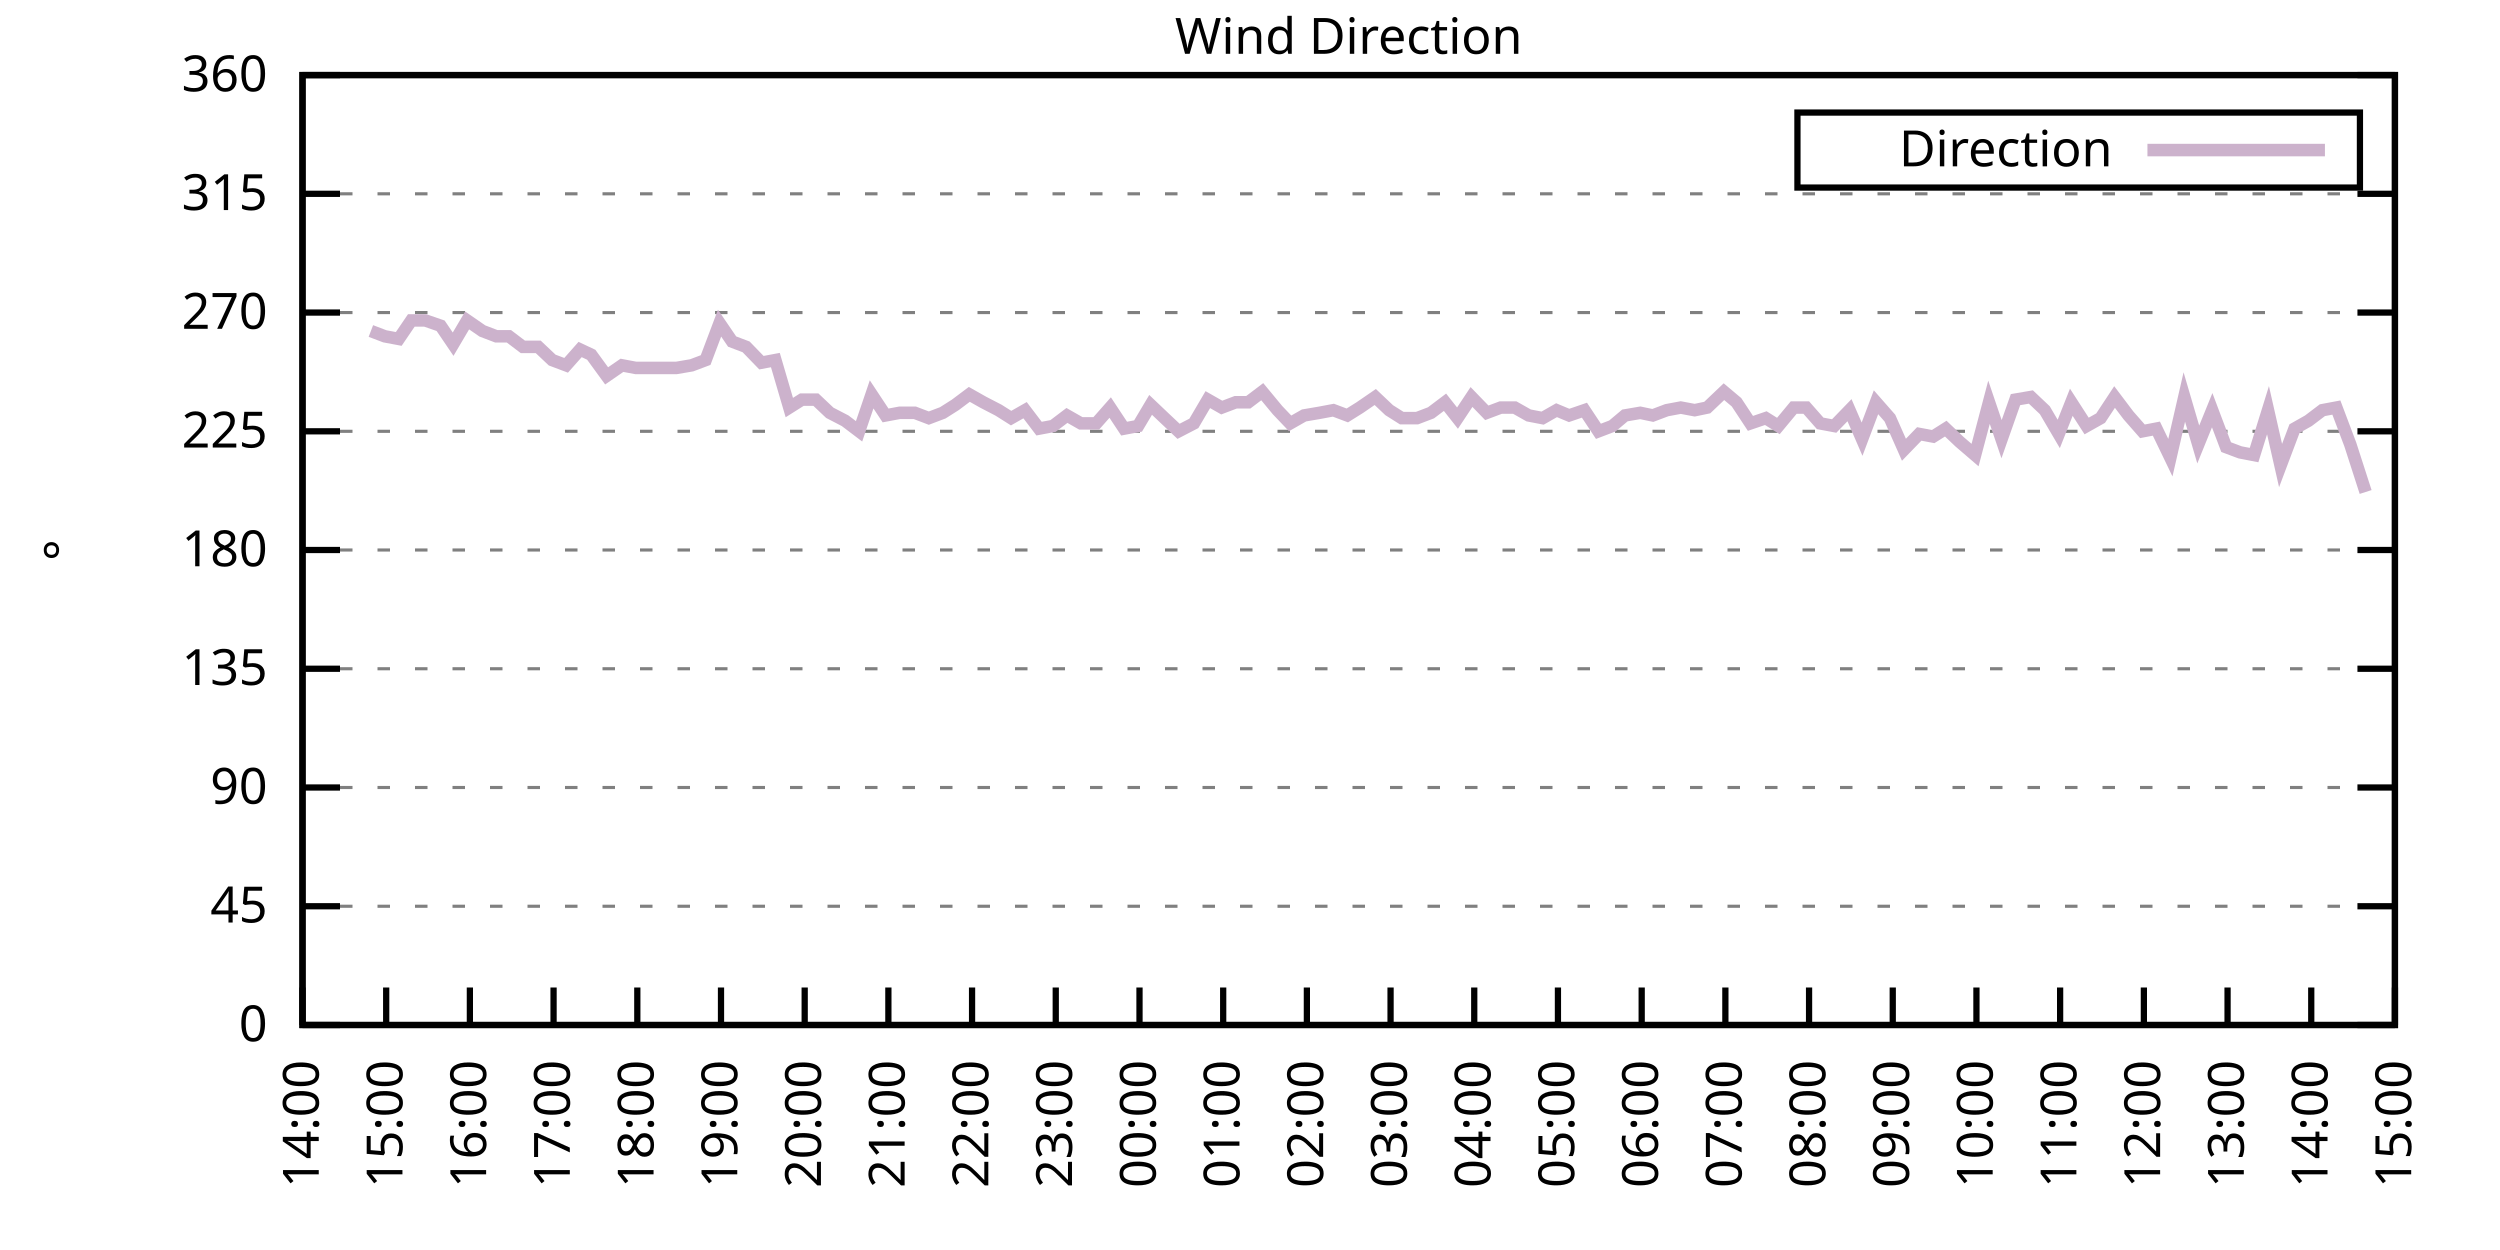
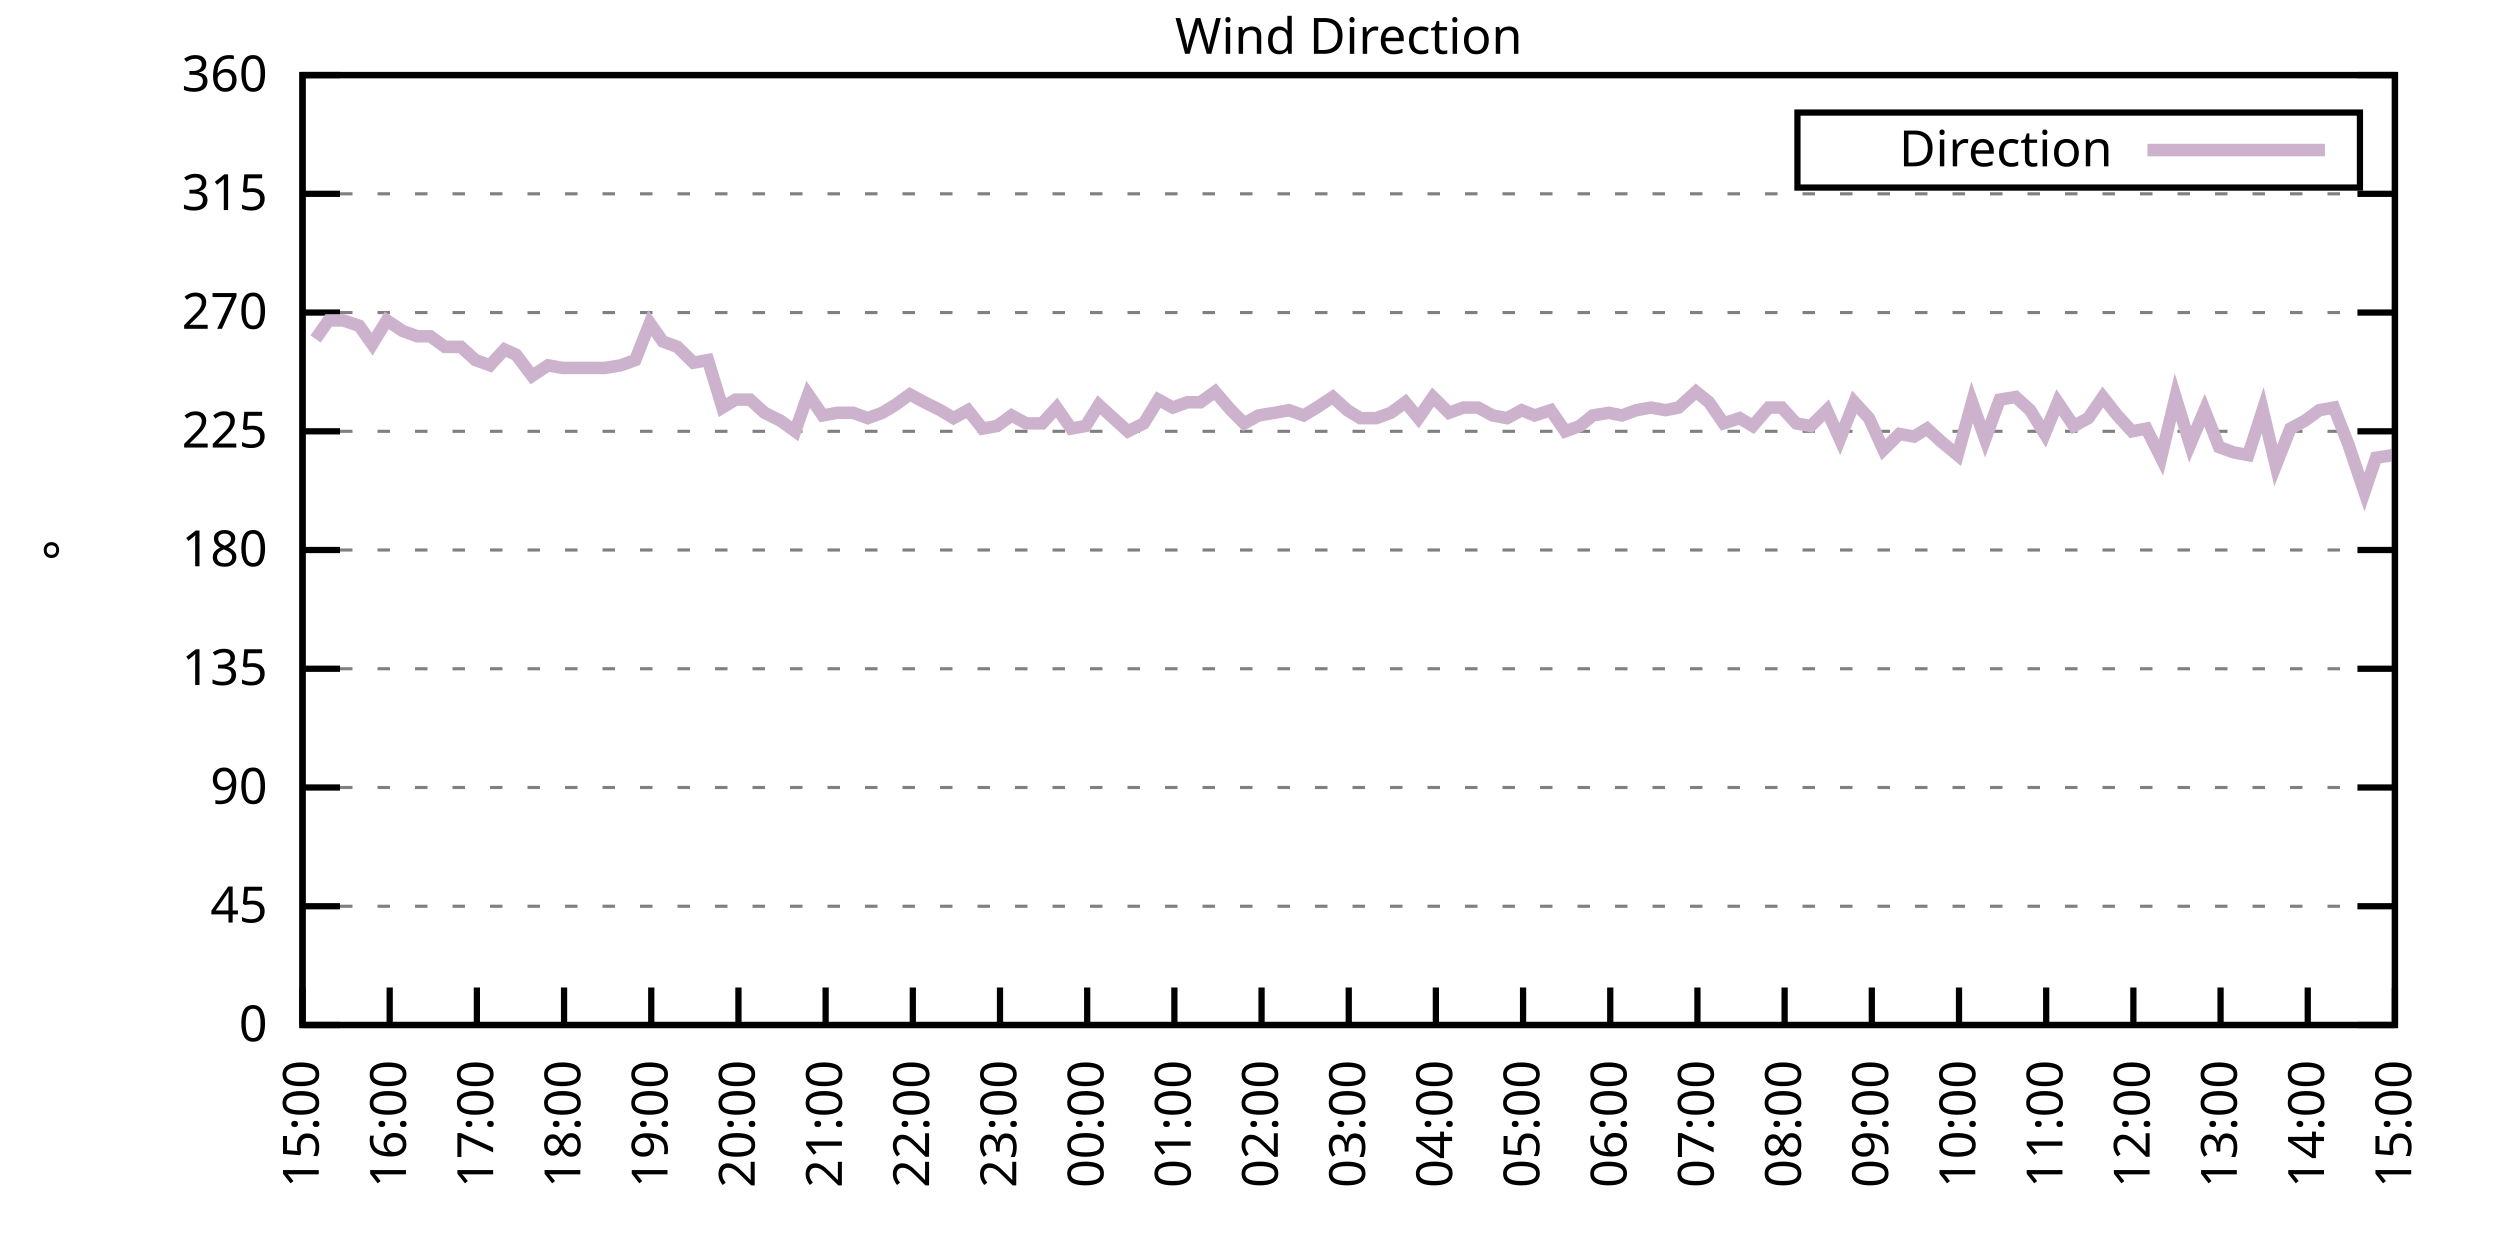
<svg xmlns="http://www.w3.org/2000/svg" xmlns:xlink="http://www.w3.org/1999/xlink" width="400" height="200" viewBox="0 0 400 200">
  <g id="gnuplot_canvas">
    <rect x="0" y="0" width="400" height="200" fill="none" />
    <defs>
      <circle id="gpDot" r="0.5" stroke-width="0.5" stroke="currentColor" />
      <path id="gpPt0" stroke-width="0.333" stroke="currentColor" d="M-1,0 h2 M0,-1 v2" />
      <path id="gpPt1" stroke-width="0.333" stroke="currentColor" d="M-1,-1 L1,1 M1,-1 L-1,1" />
      <path id="gpPt2" stroke-width="0.333" stroke="currentColor" d="M-1,0 L1,0 M0,-1 L0,1 M-1,-1 L1,1 M-1,1 L1,-1" />
      <rect id="gpPt3" stroke-width="0.333" stroke="currentColor" x="-1" y="-1" width="2" height="2" />
      <rect id="gpPt4" stroke-width="0.333" stroke="currentColor" fill="currentColor" x="-1" y="-1" width="2" height="2" />
      <circle id="gpPt5" stroke-width="0.333" stroke="currentColor" cx="0" cy="0" r="1" />
      <use xlink:href="#gpPt5" id="gpPt6" fill="currentColor" stroke="none" />
      <path id="gpPt7" stroke-width="0.333" stroke="currentColor" d="M0,-1.33 L-1.33,0.67 L1.33,0.67 z" />
      <use xlink:href="#gpPt7" id="gpPt8" fill="currentColor" stroke="none" />
      <use xlink:href="#gpPt7" id="gpPt9" stroke="currentColor" transform="rotate(180)" />
      <use xlink:href="#gpPt9" id="gpPt10" fill="currentColor" stroke="none" />
      <use xlink:href="#gpPt3" id="gpPt11" stroke="currentColor" transform="rotate(45)" />
      <use xlink:href="#gpPt11" id="gpPt12" fill="currentColor" stroke="none" />
      <path id="gpPt13" stroke-width="0.333" stroke="currentColor" d="M0,1.330 L1.265,0.411 L0.782,-1.067 L-0.782,-1.076 L-1.265,0.411 z" />
      <use xlink:href="#gpPt13" id="gpPt14" fill="currentColor" stroke="none" />
      <filter id="textbox" filterUnits="objectBoundingBox" x="0" y="0" height="1" width="1">
        <feFlood flood-color="white" flood-opacity="1" result="bgnd" />
        <feComposite in="SourceGraphic" in2="bgnd" operator="atop" />
      </filter>
      <filter id="greybox" filterUnits="objectBoundingBox" x="0" y="0" height="1" width="1">
        <feFlood flood-color="lightgrey" flood-opacity="1" result="grey" />
        <feComposite in="SourceGraphic" in2="grey" operator="atop" />
      </filter>
    </defs>
    <g fill="none" color="white" stroke="currentColor" stroke-width="1.00" stroke-linecap="butt" stroke-linejoin="miter">
</g>
    <g fill="none" color="black" stroke="currentColor" stroke-width="1.00" stroke-linecap="butt" stroke-linejoin="miter">
      <g stroke="none" shape-rendering="crispEdges">
        <polygon fill="rgb(255, 255, 255)" points="48.40,164.00 383.18,164.00 383.18,12.02 48.40,12.02 " />
      </g>
    </g>
    <g fill="none" color="black" stroke="currentColor" stroke-width="1.00" stroke-linecap="butt" stroke-linejoin="miter">
</g>
    <g fill="none" color="black" stroke="black" stroke-width="0.50" stroke-linecap="butt" stroke-linejoin="miter">
</g>
    <g fill="none" color="gray" stroke="currentColor" stroke-width="0.50" stroke-linecap="butt" stroke-linejoin="miter">
      <path stroke="gray" stroke-dasharray="2,4" class="gridline" d="M48.40,164.00 L383.19,164.00  " />
    </g>
    <g fill="none" color="gray" stroke="gray" stroke-width="1.00" stroke-linecap="butt" stroke-linejoin="miter">
</g>
    <g fill="none" color="black" stroke="currentColor" stroke-width="1.00" stroke-linecap="butt" stroke-linejoin="miter">
      <path stroke="black" d="M48.40,164.00 L54.40,164.00 M383.19,164.00 L377.19,164.00  " />
      <g transform="translate(42.80,166.60)" stroke="none" fill="black" font-family="Sans" font-size="8.00" text-anchor="end">
        <text>
          <tspan font-family="Sans"> 0</tspan>
        </text>
      </g>
    </g>
    <g fill="none" color="black" stroke="currentColor" stroke-width="1.00" stroke-linecap="butt" stroke-linejoin="miter">
</g>
    <g fill="none" color="black" stroke="black" stroke-width="0.50" stroke-linecap="butt" stroke-linejoin="miter">
</g>
    <g fill="none" color="gray" stroke="currentColor" stroke-width="0.50" stroke-linecap="butt" stroke-linejoin="miter">
      <path stroke="gray" stroke-dasharray="2,4" class="gridline" d="M48.40,145.00 L383.19,145.00  " />
    </g>
    <g fill="none" color="gray" stroke="gray" stroke-width="1.00" stroke-linecap="butt" stroke-linejoin="miter">
</g>
    <g fill="none" color="black" stroke="currentColor" stroke-width="1.00" stroke-linecap="butt" stroke-linejoin="miter">
      <path stroke="black" d="M48.40,145.00 L54.40,145.00 M383.19,145.00 L377.19,145.00  " />
      <g transform="translate(42.80,147.60)" stroke="none" fill="black" font-family="Sans" font-size="8.00" text-anchor="end">
        <text>
          <tspan font-family="Sans"> 45</tspan>
        </text>
      </g>
    </g>
    <g fill="none" color="black" stroke="currentColor" stroke-width="1.00" stroke-linecap="butt" stroke-linejoin="miter">
</g>
    <g fill="none" color="black" stroke="black" stroke-width="0.50" stroke-linecap="butt" stroke-linejoin="miter">
</g>
    <g fill="none" color="gray" stroke="currentColor" stroke-width="0.50" stroke-linecap="butt" stroke-linejoin="miter">
      <path stroke="gray" stroke-dasharray="2,4" class="gridline" d="M48.40,126.00 L383.19,126.00  " />
    </g>
    <g fill="none" color="gray" stroke="gray" stroke-width="1.00" stroke-linecap="butt" stroke-linejoin="miter">
</g>
    <g fill="none" color="black" stroke="currentColor" stroke-width="1.00" stroke-linecap="butt" stroke-linejoin="miter">
      <path stroke="black" d="M48.40,126.00 L54.40,126.00 M383.19,126.00 L377.19,126.00  " />
      <g transform="translate(42.80,128.60)" stroke="none" fill="black" font-family="Sans" font-size="8.00" text-anchor="end">
        <text>
          <tspan font-family="Sans"> 90</tspan>
        </text>
      </g>
    </g>
    <g fill="none" color="black" stroke="currentColor" stroke-width="1.00" stroke-linecap="butt" stroke-linejoin="miter">
</g>
    <g fill="none" color="black" stroke="black" stroke-width="0.50" stroke-linecap="butt" stroke-linejoin="miter">
</g>
    <g fill="none" color="gray" stroke="currentColor" stroke-width="0.50" stroke-linecap="butt" stroke-linejoin="miter">
      <path stroke="gray" stroke-dasharray="2,4" class="gridline" d="M48.40,107.00 L383.19,107.00  " />
    </g>
    <g fill="none" color="gray" stroke="gray" stroke-width="1.00" stroke-linecap="butt" stroke-linejoin="miter">
</g>
    <g fill="none" color="black" stroke="currentColor" stroke-width="1.00" stroke-linecap="butt" stroke-linejoin="miter">
      <path stroke="black" d="M48.40,107.00 L54.40,107.00 M383.19,107.00 L377.19,107.00  " />
      <g transform="translate(42.80,109.60)" stroke="none" fill="black" font-family="Sans" font-size="8.00" text-anchor="end">
        <text>
          <tspan font-family="Sans"> 135</tspan>
        </text>
      </g>
    </g>
    <g fill="none" color="black" stroke="currentColor" stroke-width="1.00" stroke-linecap="butt" stroke-linejoin="miter">
</g>
    <g fill="none" color="black" stroke="black" stroke-width="0.50" stroke-linecap="butt" stroke-linejoin="miter">
</g>
    <g fill="none" color="gray" stroke="currentColor" stroke-width="0.50" stroke-linecap="butt" stroke-linejoin="miter">
      <path stroke="gray" stroke-dasharray="2,4" class="gridline" d="M48.40,88.00 L383.19,88.00  " />
    </g>
    <g fill="none" color="gray" stroke="gray" stroke-width="1.00" stroke-linecap="butt" stroke-linejoin="miter">
</g>
    <g fill="none" color="black" stroke="currentColor" stroke-width="1.00" stroke-linecap="butt" stroke-linejoin="miter">
      <path stroke="black" d="M48.40,88.00 L54.40,88.00 M383.19,88.00 L377.19,88.00  " />
      <g transform="translate(42.80,90.60)" stroke="none" fill="black" font-family="Sans" font-size="8.00" text-anchor="end">
        <text>
          <tspan font-family="Sans"> 180</tspan>
        </text>
      </g>
    </g>
    <g fill="none" color="black" stroke="currentColor" stroke-width="1.00" stroke-linecap="butt" stroke-linejoin="miter">
</g>
    <g fill="none" color="black" stroke="black" stroke-width="0.50" stroke-linecap="butt" stroke-linejoin="miter">
</g>
    <g fill="none" color="gray" stroke="currentColor" stroke-width="0.50" stroke-linecap="butt" stroke-linejoin="miter">
      <path stroke="gray" stroke-dasharray="2,4" class="gridline" d="M48.40,69.01 L383.19,69.01  " />
    </g>
    <g fill="none" color="gray" stroke="gray" stroke-width="1.00" stroke-linecap="butt" stroke-linejoin="miter">
</g>
    <g fill="none" color="black" stroke="currentColor" stroke-width="1.00" stroke-linecap="butt" stroke-linejoin="miter">
      <path stroke="black" d="M48.40,69.01 L54.40,69.01 M383.19,69.01 L377.19,69.01  " />
      <g transform="translate(42.80,71.61)" stroke="none" fill="black" font-family="Sans" font-size="8.00" text-anchor="end">
        <text>
          <tspan font-family="Sans"> 225</tspan>
        </text>
      </g>
    </g>
    <g fill="none" color="black" stroke="currentColor" stroke-width="1.00" stroke-linecap="butt" stroke-linejoin="miter">
</g>
    <g fill="none" color="black" stroke="black" stroke-width="0.50" stroke-linecap="butt" stroke-linejoin="miter">
</g>
    <g fill="none" color="gray" stroke="currentColor" stroke-width="0.50" stroke-linecap="butt" stroke-linejoin="miter">
      <path stroke="gray" stroke-dasharray="2,4" class="gridline" d="M48.40,50.01 L383.19,50.01  " />
    </g>
    <g fill="none" color="gray" stroke="gray" stroke-width="1.00" stroke-linecap="butt" stroke-linejoin="miter">
</g>
    <g fill="none" color="black" stroke="currentColor" stroke-width="1.00" stroke-linecap="butt" stroke-linejoin="miter">
      <path stroke="black" d="M48.40,50.01 L54.40,50.01 M383.19,50.01 L377.19,50.01  " />
      <g transform="translate(42.80,52.61)" stroke="none" fill="black" font-family="Sans" font-size="8.00" text-anchor="end">
        <text>
          <tspan font-family="Sans"> 270</tspan>
        </text>
      </g>
    </g>
    <g fill="none" color="black" stroke="currentColor" stroke-width="1.00" stroke-linecap="butt" stroke-linejoin="miter">
</g>
    <g fill="none" color="black" stroke="black" stroke-width="0.50" stroke-linecap="butt" stroke-linejoin="miter">
</g>
    <g fill="none" color="gray" stroke="currentColor" stroke-width="0.50" stroke-linecap="butt" stroke-linejoin="miter">
      <path stroke="gray" stroke-dasharray="2,4" class="gridline" d="M48.40,31.01 L383.19,31.01  " />
    </g>
    <g fill="none" color="gray" stroke="gray" stroke-width="1.00" stroke-linecap="butt" stroke-linejoin="miter">
</g>
    <g fill="none" color="black" stroke="currentColor" stroke-width="1.00" stroke-linecap="butt" stroke-linejoin="miter">
      <path stroke="black" d="M48.40,31.01 L54.40,31.01 M383.19,31.01 L377.19,31.01  " />
      <g transform="translate(42.80,33.61)" stroke="none" fill="black" font-family="Sans" font-size="8.00" text-anchor="end">
        <text>
          <tspan font-family="Sans"> 315</tspan>
        </text>
      </g>
    </g>
    <g fill="none" color="black" stroke="currentColor" stroke-width="1.00" stroke-linecap="butt" stroke-linejoin="miter">
</g>
    <g fill="none" color="black" stroke="black" stroke-width="0.50" stroke-linecap="butt" stroke-linejoin="miter">
</g>
    <g fill="none" color="gray" stroke="currentColor" stroke-width="0.50" stroke-linecap="butt" stroke-linejoin="miter">
      <path stroke="gray" stroke-dasharray="2,4" class="gridline" d="M48.40,12.01 L383.19,12.01  " />
    </g>
    <g fill="none" color="gray" stroke="gray" stroke-width="1.00" stroke-linecap="butt" stroke-linejoin="miter">
</g>
    <g fill="none" color="black" stroke="currentColor" stroke-width="1.00" stroke-linecap="butt" stroke-linejoin="miter">
      <path stroke="black" d="M48.40,12.01 L54.40,12.01 M383.19,12.01 L377.19,12.01  " />
      <g transform="translate(42.80,14.61)" stroke="none" fill="black" font-family="Sans" font-size="8.00" text-anchor="end">
        <text>
          <tspan font-family="Sans"> 360</tspan>
        </text>
      </g>
    </g>
    <g fill="none" color="black" stroke="currentColor" stroke-width="1.00" stroke-linecap="butt" stroke-linejoin="miter">
      <path stroke="black" d="M48.40,164.00 L48.40,158.00  " />
      <g transform="translate(51.00,169.60) rotate(270.00)" stroke="none" fill="black" font-family="Sans" font-size="8.00" text-anchor="end">
        <text>
-           <tspan font-family="Sans">14:00</tspan>
-         </text>
-       </g>
-     </g>
-     <g fill="none" color="black" stroke="currentColor" stroke-width="1.00" stroke-linecap="butt" stroke-linejoin="miter">
-       <path stroke="black" d="M61.79,164.00 L61.79,158.00  " />
-       <g transform="translate(64.39,169.60) rotate(270.00)" stroke="none" fill="black" font-family="Sans" font-size="8.00" text-anchor="end">
-         <text>
          <tspan font-family="Sans">15:00</tspan>
        </text>
      </g>
    </g>
    <g fill="none" color="black" stroke="currentColor" stroke-width="1.00" stroke-linecap="butt" stroke-linejoin="miter">
-       <path stroke="black" d="M75.18,164.00 L75.18,158.00  " />
-       <g transform="translate(77.78,169.60) rotate(270.00)" stroke="none" fill="black" font-family="Sans" font-size="8.00" text-anchor="end">
+       <path stroke="black" d="M62.35,164.00 L62.35,158.00  " />
+       <g transform="translate(64.95,169.60) rotate(270.00)" stroke="none" fill="black" font-family="Sans" font-size="8.00" text-anchor="end">
        <text>
          <tspan font-family="Sans">16:00</tspan>
        </text>
      </g>
    </g>
    <g fill="none" color="black" stroke="currentColor" stroke-width="1.00" stroke-linecap="butt" stroke-linejoin="miter">
-       <path stroke="black" d="M88.57,164.00 L88.57,158.00  " />
-       <g transform="translate(91.17,169.60) rotate(270.00)" stroke="none" fill="black" font-family="Sans" font-size="8.00" text-anchor="end">
+       <path stroke="black" d="M76.30,164.00 L76.30,158.00  " />
+       <g transform="translate(78.90,169.60) rotate(270.00)" stroke="none" fill="black" font-family="Sans" font-size="8.00" text-anchor="end">
        <text>
          <tspan font-family="Sans">17:00</tspan>
        </text>
      </g>
    </g>
    <g fill="none" color="black" stroke="currentColor" stroke-width="1.00" stroke-linecap="butt" stroke-linejoin="miter">
-       <path stroke="black" d="M101.97,164.00 L101.97,158.00  " />
-       <g transform="translate(104.57,169.60) rotate(270.00)" stroke="none" fill="black" font-family="Sans" font-size="8.00" text-anchor="end">
+       <path stroke="black" d="M90.25,164.00 L90.25,158.00  " />
+       <g transform="translate(92.85,169.60) rotate(270.00)" stroke="none" fill="black" font-family="Sans" font-size="8.00" text-anchor="end">
        <text>
          <tspan font-family="Sans">18:00</tspan>
        </text>
      </g>
    </g>
    <g fill="none" color="black" stroke="currentColor" stroke-width="1.00" stroke-linecap="butt" stroke-linejoin="miter">
-       <path stroke="black" d="M115.36,164.00 L115.36,158.00  " />
-       <g transform="translate(117.96,169.60) rotate(270.00)" stroke="none" fill="black" font-family="Sans" font-size="8.00" text-anchor="end">
+       <path stroke="black" d="M104.20,164.00 L104.20,158.00  " />
+       <g transform="translate(106.80,169.60) rotate(270.00)" stroke="none" fill="black" font-family="Sans" font-size="8.00" text-anchor="end">
        <text>
          <tspan font-family="Sans">19:00</tspan>
        </text>
      </g>
    </g>
    <g fill="none" color="black" stroke="currentColor" stroke-width="1.00" stroke-linecap="butt" stroke-linejoin="miter">
-       <path stroke="black" d="M128.75,164.00 L128.75,158.00  " />
-       <g transform="translate(131.35,169.60) rotate(270.00)" stroke="none" fill="black" font-family="Sans" font-size="8.00" text-anchor="end">
+       <path stroke="black" d="M118.15,164.00 L118.15,158.00  " />
+       <g transform="translate(120.75,169.60) rotate(270.00)" stroke="none" fill="black" font-family="Sans" font-size="8.00" text-anchor="end">
        <text>
          <tspan font-family="Sans">20:00</tspan>
        </text>
      </g>
    </g>
    <g fill="none" color="black" stroke="currentColor" stroke-width="1.00" stroke-linecap="butt" stroke-linejoin="miter">
-       <path stroke="black" d="M142.14,164.00 L142.14,158.00  " />
-       <g transform="translate(144.74,169.60) rotate(270.00)" stroke="none" fill="black" font-family="Sans" font-size="8.00" text-anchor="end">
+       <path stroke="black" d="M132.10,164.00 L132.10,158.00  " />
+       <g transform="translate(134.70,169.60) rotate(270.00)" stroke="none" fill="black" font-family="Sans" font-size="8.00" text-anchor="end">
        <text>
          <tspan font-family="Sans">21:00</tspan>
        </text>
      </g>
    </g>
    <g fill="none" color="black" stroke="currentColor" stroke-width="1.00" stroke-linecap="butt" stroke-linejoin="miter">
-       <path stroke="black" d="M155.53,164.00 L155.53,158.00  " />
-       <g transform="translate(158.13,169.60) rotate(270.00)" stroke="none" fill="black" font-family="Sans" font-size="8.00" text-anchor="end">
+       <path stroke="black" d="M146.05,164.00 L146.05,158.00  " />
+       <g transform="translate(148.65,169.60) rotate(270.00)" stroke="none" fill="black" font-family="Sans" font-size="8.00" text-anchor="end">
        <text>
          <tspan font-family="Sans">22:00</tspan>
        </text>
      </g>
    </g>
    <g fill="none" color="black" stroke="currentColor" stroke-width="1.00" stroke-linecap="butt" stroke-linejoin="miter">
-       <path stroke="black" d="M168.92,164.00 L168.92,158.00  " />
-       <g transform="translate(171.52,169.60) rotate(270.00)" stroke="none" fill="black" font-family="Sans" font-size="8.00" text-anchor="end">
+       <path stroke="black" d="M160.00,164.00 L160.00,158.00  " />
+       <g transform="translate(162.60,169.60) rotate(270.00)" stroke="none" fill="black" font-family="Sans" font-size="8.00" text-anchor="end">
        <text>
          <tspan font-family="Sans">23:00</tspan>
        </text>
      </g>
    </g>
    <g fill="none" color="black" stroke="currentColor" stroke-width="1.00" stroke-linecap="butt" stroke-linejoin="miter">
-       <path stroke="black" d="M182.32,164.00 L182.32,158.00  " />
-       <g transform="translate(184.92,169.60) rotate(270.00)" stroke="none" fill="black" font-family="Sans" font-size="8.00" text-anchor="end">
+       <path stroke="black" d="M173.95,164.00 L173.95,158.00  " />
+       <g transform="translate(176.55,169.60) rotate(270.00)" stroke="none" fill="black" font-family="Sans" font-size="8.00" text-anchor="end">
        <text>
          <tspan font-family="Sans">00:00</tspan>
        </text>
      </g>
    </g>
    <g fill="none" color="black" stroke="currentColor" stroke-width="1.00" stroke-linecap="butt" stroke-linejoin="miter">
-       <path stroke="black" d="M195.71,164.00 L195.71,158.00  " />
-       <g transform="translate(198.31,169.60) rotate(270.00)" stroke="none" fill="black" font-family="Sans" font-size="8.00" text-anchor="end">
+       <path stroke="black" d="M187.90,164.00 L187.90,158.00  " />
+       <g transform="translate(190.50,169.60) rotate(270.00)" stroke="none" fill="black" font-family="Sans" font-size="8.00" text-anchor="end">
        <text>
          <tspan font-family="Sans">01:00</tspan>
        </text>
      </g>
    </g>
    <g fill="none" color="black" stroke="currentColor" stroke-width="1.00" stroke-linecap="butt" stroke-linejoin="miter">
-       <path stroke="black" d="M209.10,164.00 L209.10,158.00  " />
-       <g transform="translate(211.70,169.60) rotate(270.00)" stroke="none" fill="black" font-family="Sans" font-size="8.00" text-anchor="end">
+       <path stroke="black" d="M201.85,164.00 L201.85,158.00  " />
+       <g transform="translate(204.45,169.60) rotate(270.00)" stroke="none" fill="black" font-family="Sans" font-size="8.00" text-anchor="end">
        <text>
          <tspan font-family="Sans">02:00</tspan>
        </text>
      </g>
    </g>
    <g fill="none" color="black" stroke="currentColor" stroke-width="1.00" stroke-linecap="butt" stroke-linejoin="miter">
-       <path stroke="black" d="M222.49,164.00 L222.49,158.00  " />
-       <g transform="translate(225.09,169.60) rotate(270.00)" stroke="none" fill="black" font-family="Sans" font-size="8.00" text-anchor="end">
+       <path stroke="black" d="M215.80,164.00 L215.80,158.00  " />
+       <g transform="translate(218.40,169.60) rotate(270.00)" stroke="none" fill="black" font-family="Sans" font-size="8.00" text-anchor="end">
        <text>
          <tspan font-family="Sans">03:00</tspan>
        </text>
      </g>
    </g>
    <g fill="none" color="black" stroke="currentColor" stroke-width="1.00" stroke-linecap="butt" stroke-linejoin="miter">
-       <path stroke="black" d="M235.88,164.00 L235.88,158.00  " />
-       <g transform="translate(238.48,169.60) rotate(270.00)" stroke="none" fill="black" font-family="Sans" font-size="8.00" text-anchor="end">
+       <path stroke="black" d="M229.74,164.00 L229.74,158.00  " />
+       <g transform="translate(232.34,169.60) rotate(270.00)" stroke="none" fill="black" font-family="Sans" font-size="8.00" text-anchor="end">
        <text>
          <tspan font-family="Sans">04:00</tspan>
        </text>
      </g>
    </g>
    <g fill="none" color="black" stroke="currentColor" stroke-width="1.00" stroke-linecap="butt" stroke-linejoin="miter">
-       <path stroke="black" d="M249.27,164.00 L249.27,158.00  " />
-       <g transform="translate(251.87,169.60) rotate(270.00)" stroke="none" fill="black" font-family="Sans" font-size="8.00" text-anchor="end">
+       <path stroke="black" d="M243.69,164.00 L243.69,158.00  " />
+       <g transform="translate(246.29,169.60) rotate(270.00)" stroke="none" fill="black" font-family="Sans" font-size="8.00" text-anchor="end">
        <text>
          <tspan font-family="Sans">05:00</tspan>
        </text>
      </g>
    </g>
    <g fill="none" color="black" stroke="currentColor" stroke-width="1.00" stroke-linecap="butt" stroke-linejoin="miter">
-       <path stroke="black" d="M262.67,164.00 L262.67,158.00  " />
-       <g transform="translate(265.27,169.60) rotate(270.00)" stroke="none" fill="black" font-family="Sans" font-size="8.00" text-anchor="end">
+       <path stroke="black" d="M257.64,164.00 L257.64,158.00  " />
+       <g transform="translate(260.24,169.60) rotate(270.00)" stroke="none" fill="black" font-family="Sans" font-size="8.00" text-anchor="end">
        <text>
          <tspan font-family="Sans">06:00</tspan>
        </text>
      </g>
    </g>
    <g fill="none" color="black" stroke="currentColor" stroke-width="1.00" stroke-linecap="butt" stroke-linejoin="miter">
-       <path stroke="black" d="M276.06,164.00 L276.06,158.00  " />
-       <g transform="translate(278.66,169.60) rotate(270.00)" stroke="none" fill="black" font-family="Sans" font-size="8.00" text-anchor="end">
+       <path stroke="black" d="M271.59,164.00 L271.59,158.00  " />
+       <g transform="translate(274.19,169.60) rotate(270.00)" stroke="none" fill="black" font-family="Sans" font-size="8.00" text-anchor="end">
        <text>
          <tspan font-family="Sans">07:00</tspan>
        </text>
      </g>
    </g>
    <g fill="none" color="black" stroke="currentColor" stroke-width="1.00" stroke-linecap="butt" stroke-linejoin="miter">
-       <path stroke="black" d="M289.45,164.00 L289.45,158.00  " />
-       <g transform="translate(292.05,169.60) rotate(270.00)" stroke="none" fill="black" font-family="Sans" font-size="8.00" text-anchor="end">
+       <path stroke="black" d="M285.54,164.00 L285.54,158.00  " />
+       <g transform="translate(288.14,169.60) rotate(270.00)" stroke="none" fill="black" font-family="Sans" font-size="8.00" text-anchor="end">
        <text>
          <tspan font-family="Sans">08:00</tspan>
        </text>
      </g>
    </g>
    <g fill="none" color="black" stroke="currentColor" stroke-width="1.00" stroke-linecap="butt" stroke-linejoin="miter">
-       <path stroke="black" d="M302.84,164.00 L302.84,158.00  " />
-       <g transform="translate(305.44,169.60) rotate(270.00)" stroke="none" fill="black" font-family="Sans" font-size="8.00" text-anchor="end">
+       <path stroke="black" d="M299.49,164.00 L299.49,158.00  " />
+       <g transform="translate(302.09,169.60) rotate(270.00)" stroke="none" fill="black" font-family="Sans" font-size="8.00" text-anchor="end">
        <text>
          <tspan font-family="Sans">09:00</tspan>
        </text>
      </g>
    </g>
    <g fill="none" color="black" stroke="currentColor" stroke-width="1.00" stroke-linecap="butt" stroke-linejoin="miter">
-       <path stroke="black" d="M316.23,164.00 L316.23,158.00  " />
-       <g transform="translate(318.83,169.60) rotate(270.00)" stroke="none" fill="black" font-family="Sans" font-size="8.00" text-anchor="end">
+       <path stroke="black" d="M313.44,164.00 L313.44,158.00  " />
+       <g transform="translate(316.04,169.60) rotate(270.00)" stroke="none" fill="black" font-family="Sans" font-size="8.00" text-anchor="end">
        <text>
          <tspan font-family="Sans">10:00</tspan>
        </text>
      </g>
    </g>
    <g fill="none" color="black" stroke="currentColor" stroke-width="1.00" stroke-linecap="butt" stroke-linejoin="miter">
-       <path stroke="black" d="M329.62,164.00 L329.62,158.00  " />
-       <g transform="translate(332.22,169.60) rotate(270.00)" stroke="none" fill="black" font-family="Sans" font-size="8.00" text-anchor="end">
+       <path stroke="black" d="M327.39,164.00 L327.39,158.00  " />
+       <g transform="translate(329.99,169.60) rotate(270.00)" stroke="none" fill="black" font-family="Sans" font-size="8.00" text-anchor="end">
        <text>
          <tspan font-family="Sans">11:00</tspan>
        </text>
      </g>
    </g>
    <g fill="none" color="black" stroke="currentColor" stroke-width="1.00" stroke-linecap="butt" stroke-linejoin="miter">
-       <path stroke="black" d="M343.02,164.00 L343.02,158.00  " />
-       <g transform="translate(345.62,169.60) rotate(270.00)" stroke="none" fill="black" font-family="Sans" font-size="8.00" text-anchor="end">
+       <path stroke="black" d="M341.34,164.00 L341.34,158.00  " />
+       <g transform="translate(343.94,169.60) rotate(270.00)" stroke="none" fill="black" font-family="Sans" font-size="8.00" text-anchor="end">
        <text>
          <tspan font-family="Sans">12:00</tspan>
        </text>
      </g>
    </g>
    <g fill="none" color="black" stroke="currentColor" stroke-width="1.00" stroke-linecap="butt" stroke-linejoin="miter">
-       <path stroke="black" d="M356.41,164.00 L356.41,158.00  " />
-       <g transform="translate(359.01,169.60) rotate(270.00)" stroke="none" fill="black" font-family="Sans" font-size="8.00" text-anchor="end">
+       <path stroke="black" d="M355.29,164.00 L355.29,158.00  " />
+       <g transform="translate(357.89,169.60) rotate(270.00)" stroke="none" fill="black" font-family="Sans" font-size="8.00" text-anchor="end">
        <text>
          <tspan font-family="Sans">13:00</tspan>
        </text>
      </g>
    </g>
    <g fill="none" color="black" stroke="currentColor" stroke-width="1.00" stroke-linecap="butt" stroke-linejoin="miter">
-       <path stroke="black" d="M369.80,164.00 L369.80,158.00  " />
-       <g transform="translate(372.40,169.60) rotate(270.00)" stroke="none" fill="black" font-family="Sans" font-size="8.00" text-anchor="end">
+       <path stroke="black" d="M369.24,164.00 L369.24,158.00  " />
+       <g transform="translate(371.84,169.60) rotate(270.00)" stroke="none" fill="black" font-family="Sans" font-size="8.00" text-anchor="end">
        <text>
          <tspan font-family="Sans">14:00</tspan>
        </text>
      </g>
    </g>
    <g fill="none" color="black" stroke="currentColor" stroke-width="1.00" stroke-linecap="butt" stroke-linejoin="miter">
      <path stroke="black" d="M383.19,164.00 L383.19,158.00  " />
      <g transform="translate(385.79,169.60) rotate(270.00)" stroke="none" fill="black" font-family="Sans" font-size="8.00" text-anchor="end">
        <text>
          <tspan font-family="Sans">15:00</tspan>
        </text>
      </g>
    </g>
    <g fill="none" color="black" stroke="currentColor" stroke-width="1.00" stroke-linecap="butt" stroke-linejoin="miter">
</g>
    <g fill="none" color="black" stroke="currentColor" stroke-width="1.00" stroke-linecap="butt" stroke-linejoin="miter">
      <path stroke="black" d="M48.40,12.01 L48.40,164.00 L383.19,164.00 L383.19,12.01 L48.40,12.01 Z  " />
    </g>
    <g fill="none" color="black" stroke="currentColor" stroke-width="1.00" stroke-linecap="butt" stroke-linejoin="miter">
</g>
    <g fill="none" color="black" stroke="currentColor" stroke-width="1.00" stroke-linecap="butt" stroke-linejoin="miter">
      <path stroke="black" d="M287.59,30.01 L287.59,18.01 L377.59,18.01 L377.59,30.01 L287.59,30.01 Z  " />
    </g>
    <g id="Wind_direction_plot_1">
      <g fill="none" color="white" stroke="black" stroke-width="2.00" stroke-linecap="butt" stroke-linejoin="miter">
</g>
      <g fill="none" color="black" stroke="currentColor" stroke-width="2.00" stroke-linecap="butt" stroke-linejoin="miter">
        <g transform="translate(337.99,26.61)" stroke="none" fill="black" font-family="Sans" font-size="8.00" text-anchor="end">
          <text>
            <tspan font-family="Sans">Direction</tspan>
          </text>
        </g>
      </g>
      <g fill="none" color="black" stroke="currentColor" stroke-width="2.00" stroke-linecap="butt" stroke-linejoin="miter">
-         <path stroke="rgb(204, 178, 204)" d="M343.59,24.01 L371.99,24.01 M59.34,52.96 L61.57,53.81 L63.80,54.23 L65.81,51.27 L68.04,51.27 L70.50,52.12   L72.50,55.07 L74.74,51.27 L77.19,52.96 L79.42,53.81 L81.43,53.81 L83.66,55.50 L86.12,55.50 L88.35,57.61   L90.58,58.45 L92.82,55.92 L94.60,56.76 L97.06,60.14 L99.51,58.45 L101.74,58.87 L103.75,58.87 L105.98,58.87   L108.22,58.87 L110.67,58.45 L112.90,57.61 L115.13,51.70 L117.14,54.65 L119.38,55.50 L121.83,58.03 L124.06,57.61   L126.29,65.21 L128.30,63.94 L130.54,63.94 L132.77,66.05 L135.22,67.32 L137.45,69.01 L139.46,63.10 L141.69,66.47   L143.93,66.05 L146.38,66.05 L148.61,66.90 L150.85,66.05 L152.85,64.78 L155.09,63.10 L157.32,64.36 L159.77,65.63   L161.78,66.90 L164.01,65.63 L166.25,68.58 L168.48,68.16 L170.71,66.47 L172.94,67.74 L175.40,67.74 L177.63,65.21   L179.86,68.58 L182.09,68.16 L184.10,64.78 L186.33,66.90 L188.57,69.01 L191.02,67.74 L193.25,63.94 L195.48,65.21   L197.72,64.36 L199.73,64.36 L201.96,62.67 L204.41,65.63 L206.42,67.74 L208.65,66.47 L211.11,66.05 L213.34,65.63   L215.57,66.47 L217.58,65.21 L220.04,63.52 L222.27,65.63 L224.28,66.90 L226.73,66.90 L228.96,66.05 L231.20,64.36   L233.20,66.90 L235.44,63.52 L237.89,66.05 L240.12,65.21 L242.36,65.21 L244.59,66.47 L246.82,66.90 L249.05,65.63   L251.06,66.47 L253.51,65.63 L255.75,69.01 L257.98,68.16 L259.99,66.47 L262.44,66.05 L264.45,66.47 L266.68,65.63   L268.92,65.21 L271.15,65.63 L273.16,65.21 L275.83,62.67 L277.84,64.36 L280.07,67.74 L282.53,66.90 L284.54,68.16   L286.99,65.21 L289.00,65.21 L291.23,67.74 L293.47,68.16 L295.92,65.63 L297.93,70.27 L300.16,64.36 L302.39,66.90   L304.63,71.96 L307.08,69.43 L309.31,69.85 L311.32,68.58 L313.55,70.70 L316.01,72.81 L318.24,64.36 L320.25,70.27   L322.48,63.94 L324.94,63.52 L327.17,65.63 L329.40,69.43 L331.41,64.36 L333.86,68.16 L336.10,66.90 L338.33,63.52   L340.56,66.47 L342.79,69.01 L345.02,68.58 L347.26,73.23 L349.49,63.52 L351.72,71.12 L353.95,65.63 L356.18,71.54   L358.42,72.38 L360.65,72.81 L362.88,65.63 L364.89,74.49 L367.12,68.58 L369.35,67.32 L371.58,65.63 L373.82,65.21   L376.05,71.12 L378.50,78.72  " />
+         <path stroke="rgb(204, 178, 204)" d="M343.59,24.01 L371.99,24.01 M50.49,54.23 L52.58,51.27 L54.91,51.27 L57.47,52.12 L59.56,55.07 L61.88,51.27   L64.44,52.96 L66.77,53.81 L68.86,53.81 L71.18,55.50 L73.74,55.50 L76.07,57.61 L78.39,58.45 L80.72,55.92   L82.58,56.76 L85.13,60.14 L87.69,58.45 L90.02,58.87 L92.11,58.87 L94.43,58.87 L96.76,58.87 L99.32,58.45   L101.64,57.61 L103.97,51.70 L106.06,54.65 L108.38,55.50 L110.94,58.03 L113.27,57.61 L115.59,65.21 L117.68,63.94   L120.01,63.94 L122.33,66.05 L124.89,67.32 L127.22,69.01 L129.31,63.10 L131.63,66.47 L133.96,66.05 L136.51,66.05   L138.84,66.90 L141.16,66.05 L143.26,64.78 L145.58,63.10 L147.91,64.36 L150.46,65.63 L152.56,66.90 L154.88,65.63   L157.21,68.58 L159.53,68.16 L161.86,66.47 L164.18,67.74 L166.74,67.74 L169.06,65.21 L171.39,68.58 L173.71,68.16   L175.81,64.78 L178.13,66.90 L180.46,69.01 L183.01,67.74 L185.34,63.94 L187.66,65.21 L189.99,64.36 L192.08,64.36   L194.41,62.67 L196.96,65.63 L199.06,67.74 L201.38,66.47 L203.94,66.05 L206.26,65.63 L208.59,66.47 L210.68,65.21   L213.24,63.52 L215.56,65.63 L217.65,66.90 L220.21,66.90 L222.54,66.05 L224.86,64.36 L226.95,66.90 L229.28,63.52   L231.84,66.05 L234.16,65.21 L236.49,65.21 L238.81,66.47 L241.14,66.90 L243.46,65.63 L245.55,66.47 L248.11,65.63   L250.44,69.01 L252.76,68.16 L254.85,66.47 L257.41,66.05 L259.50,66.47 L261.83,65.63 L264.15,65.21 L266.48,65.63   L268.57,65.21 L271.36,62.67 L273.45,64.36 L275.78,67.74 L278.34,66.90 L280.43,68.16 L282.99,65.21 L285.08,65.21   L287.40,67.74 L289.73,68.16 L292.29,65.63 L294.38,70.27 L296.70,64.36 L299.03,66.90 L301.35,71.96 L303.91,69.43   L306.23,69.85 L308.33,68.58 L310.65,70.70 L313.21,72.81 L315.53,64.36 L317.63,70.27 L319.95,63.94 L322.51,63.52   L324.83,65.63 L327.16,69.43 L329.25,64.36 L331.81,68.16 L334.13,66.90 L336.46,63.52 L338.78,66.47 L341.11,69.01   L343.43,68.58 L345.76,73.23 L348.08,63.52 L350.41,71.12 L352.73,65.63 L355.06,71.54 L357.38,72.38 L359.71,72.81   L362.03,65.63 L364.13,74.49 L366.45,68.58 L368.78,67.32 L371.10,65.63 L373.43,65.21 L375.75,71.12 L378.31,78.72   L380.17,73.23 L382.96,72.81  " />
      </g>
    </g>
    <g fill="none" color="black" stroke="currentColor" stroke-width="2.00" stroke-linecap="butt" stroke-linejoin="miter">
</g>
    <g fill="none" color="black" stroke="black" stroke-width="1.00" stroke-linecap="butt" stroke-linejoin="miter">
</g>
    <g fill="none" color="black" stroke="currentColor" stroke-width="1.00" stroke-linecap="butt" stroke-linejoin="miter">
      <path stroke="black" d="M48.40,12.01 L48.40,164.00 L383.19,164.00 L383.19,12.01 L48.40,12.01 Z  " />
      <g transform="translate(12.80,88.01) rotate(270.00)" stroke="none" fill="black" font-family="Sans" font-size="8.00" text-anchor="middle">
        <text>
          <tspan font-family="Sans">°</tspan>
        </text>
      </g>
    </g>
    <g fill="none" color="black" stroke="currentColor" stroke-width="1.00" stroke-linecap="butt" stroke-linejoin="miter">
</g>
    <g fill="none" color="black" stroke="currentColor" stroke-width="1.00" stroke-linecap="butt" stroke-linejoin="miter">
      <g transform="translate(215.79,8.61)" stroke="none" fill="black" font-family="Sans" font-size="8.00" text-anchor="middle">
        <text>
          <tspan font-family="Sans">Wind Direction</tspan>
        </text>
      </g>
    </g>
    <g fill="none" color="black" stroke="currentColor" stroke-width="1.00" stroke-linecap="butt" stroke-linejoin="miter">
</g>
  </g>
</svg>
